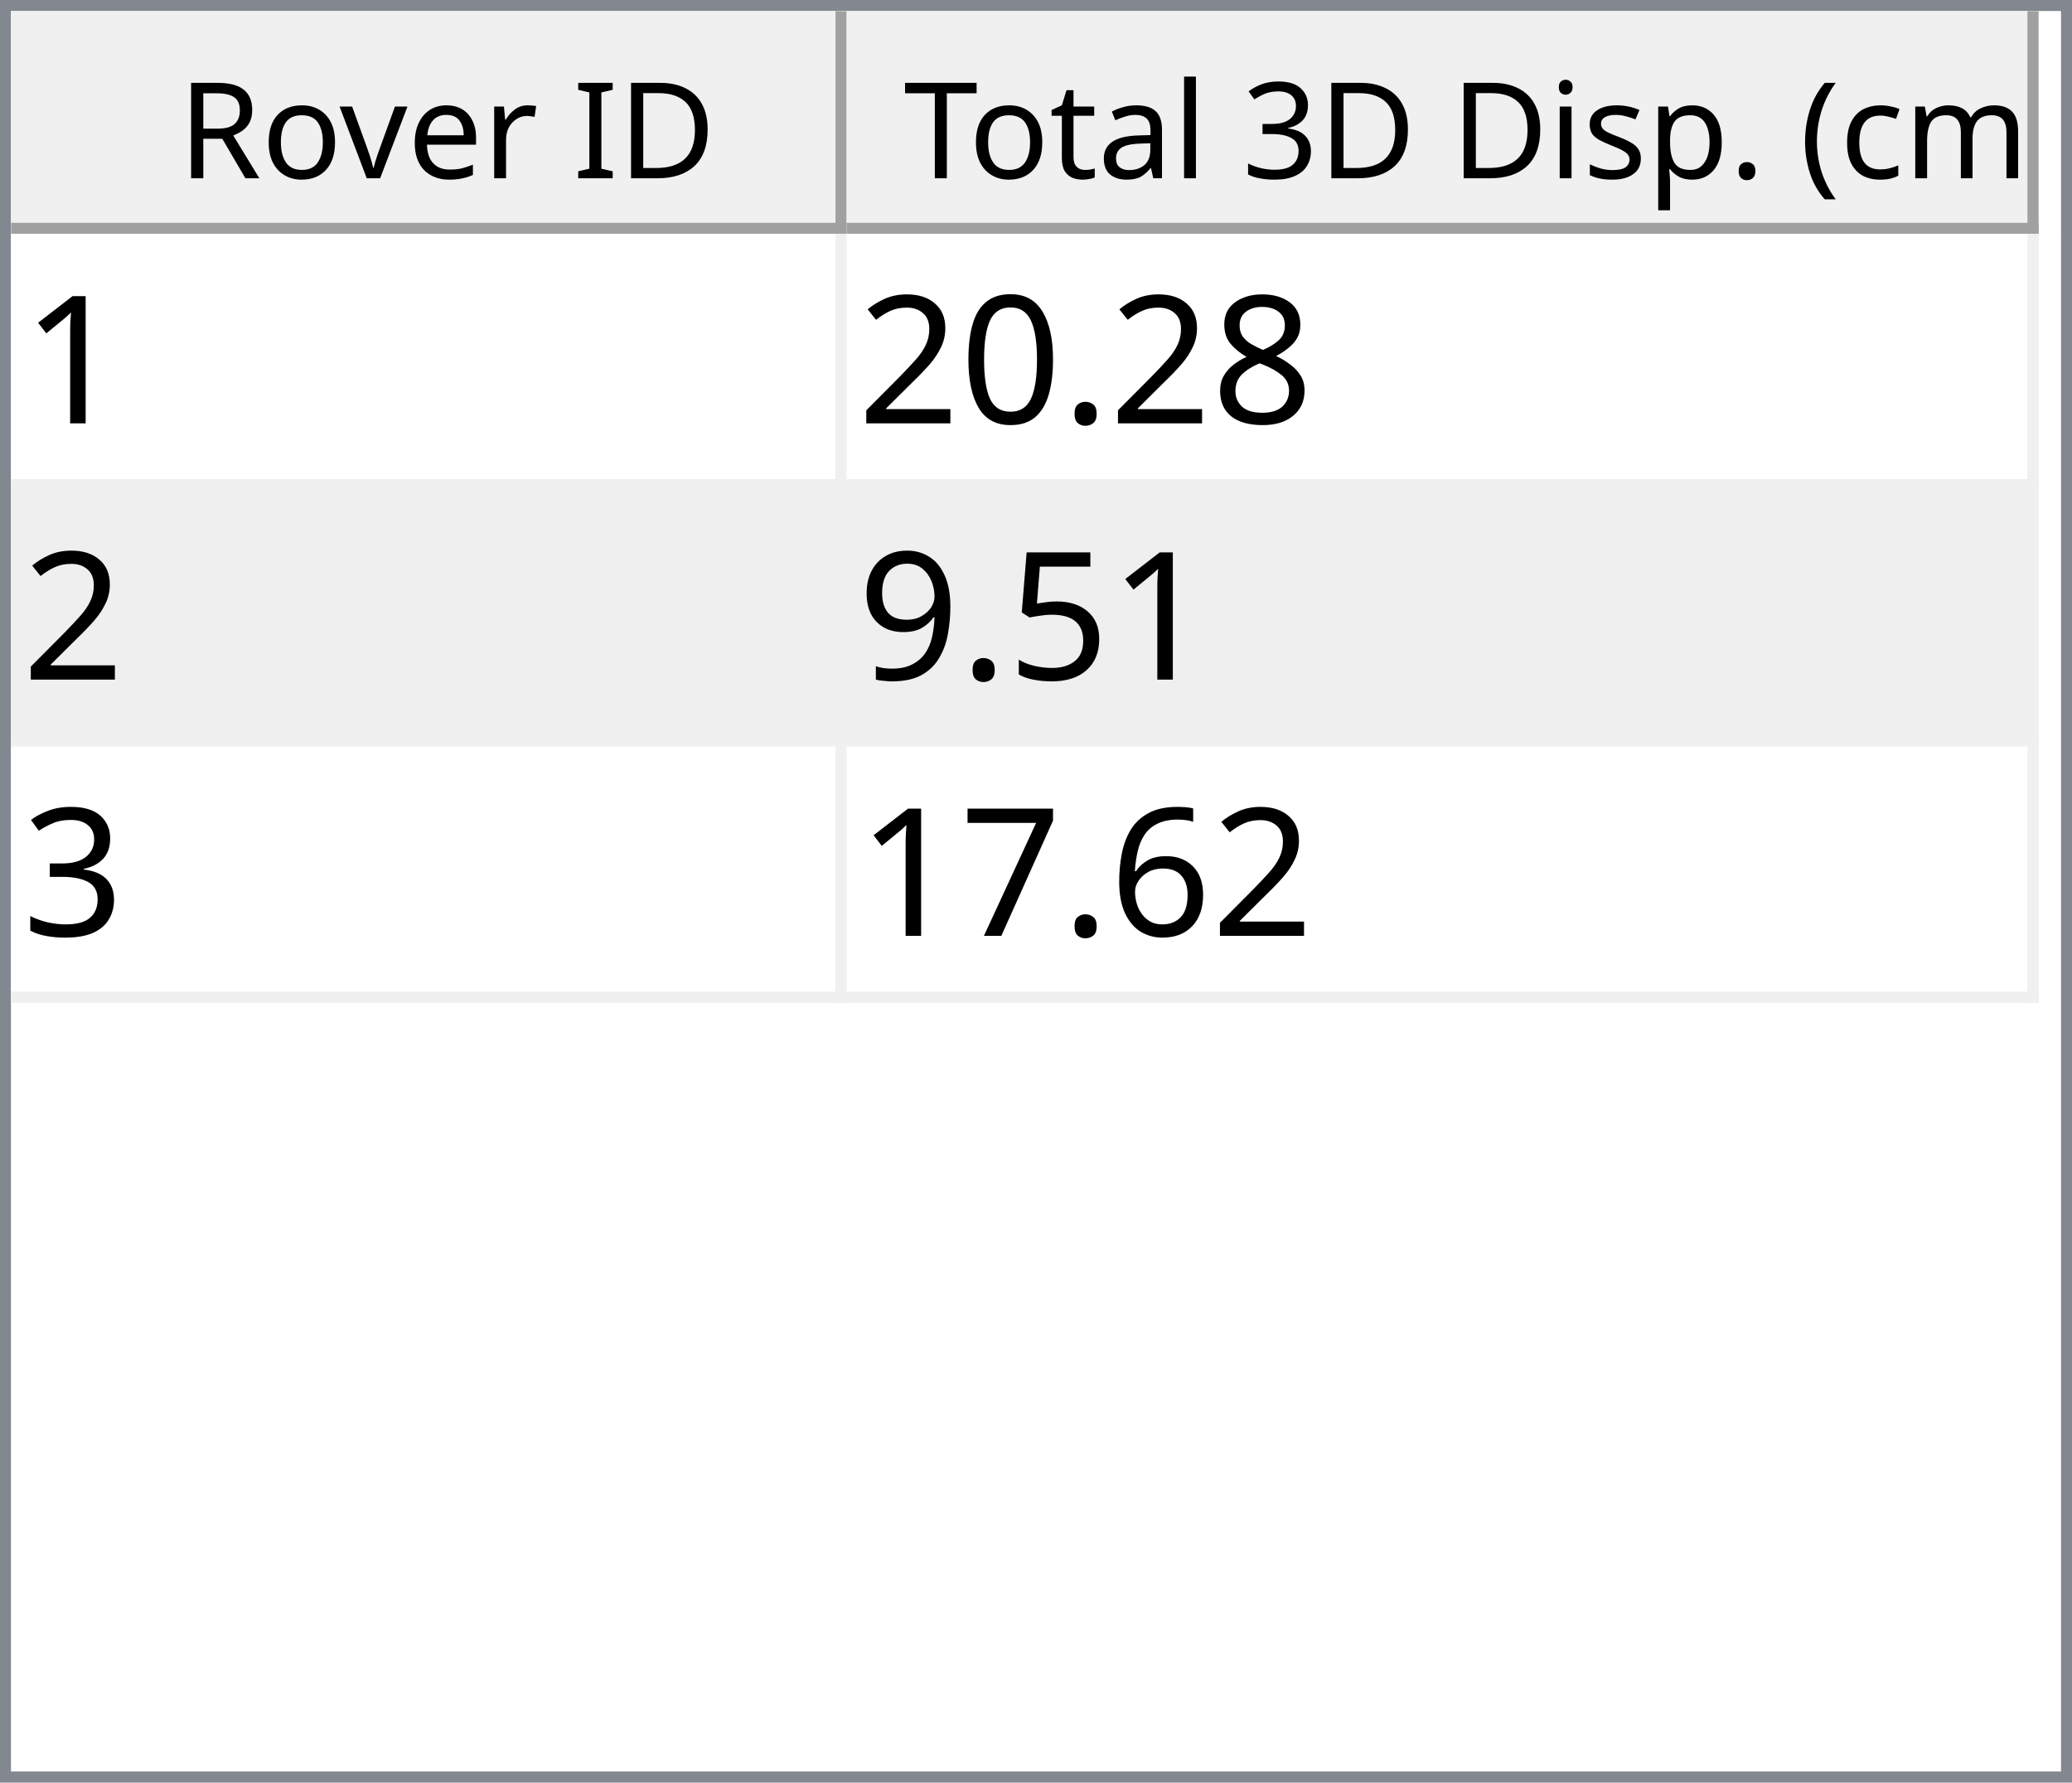
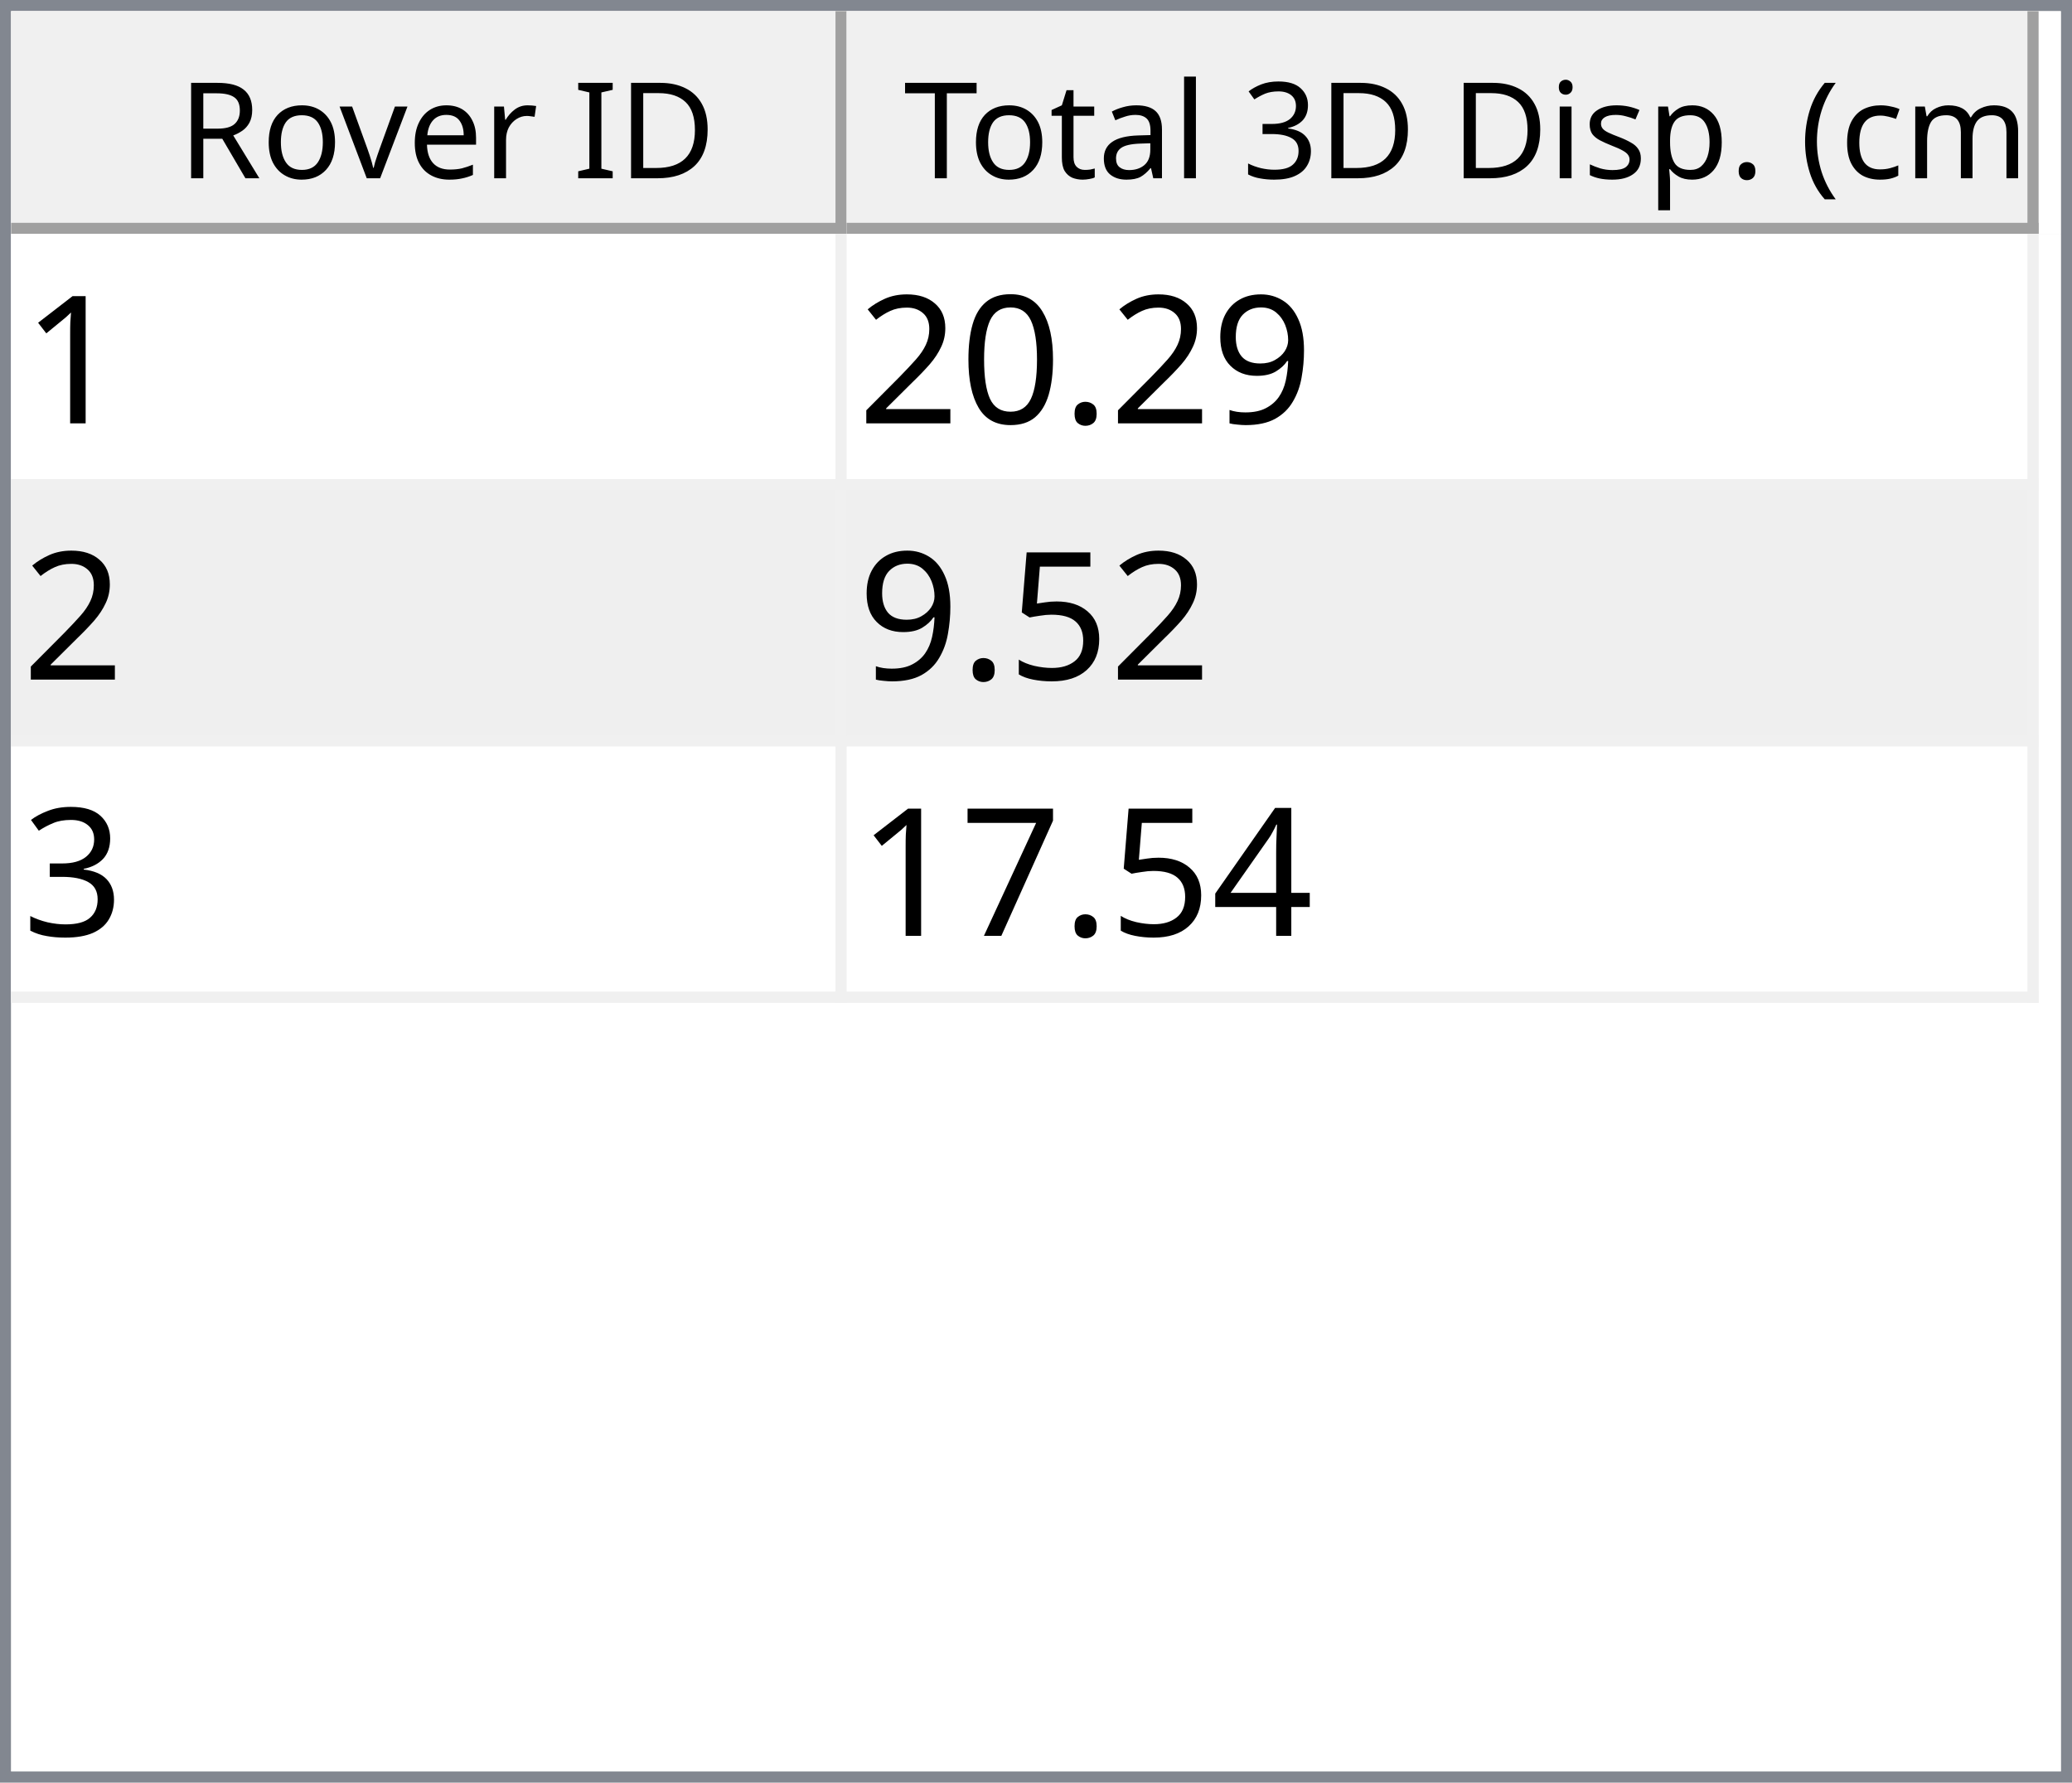
<svg xmlns="http://www.w3.org/2000/svg" style="fill-opacity:1; color-rendering:auto; color-interpolation:auto; text-rendering:auto; stroke:black; stroke-linecap:square; stroke-miterlimit:10; shape-rendering:auto; stroke-opacity:1; fill:black; stroke-dasharray:none; font-weight:normal; stroke-width:1; font-family:'Dialog'; font-style:normal; stroke-linejoin:miter; font-size:12px; stroke-dashoffset:0; image-rendering:auto;" width="186" height="160">
  <defs id="genericDefs" />
  <g>
    <defs id="defs1">
      <clipPath clipPathUnits="userSpaceOnUse" id="clipPath1">
        <path d="M0 0 L186 0 L186 160 L0 160 L0 0 Z" />
      </clipPath>
      <clipPath clipPathUnits="userSpaceOnUse" id="clipPath2">
        <path d="M0 0 L0 160 L186 160 L186 0 Z" />
      </clipPath>
      <clipPath clipPathUnits="userSpaceOnUse" id="clipPath3">
        <path d="M0 0 L0 20 L184 20 L184 0 Z" />
      </clipPath>
      <clipPath clipPathUnits="userSpaceOnUse" id="clipPath4">
        <path d="M0 0 L0 20 L75 20 L75 0 Z" />
      </clipPath>
      <clipPath clipPathUnits="userSpaceOnUse" id="clipPath5">
        <path d="M1 1 L1 19 L74 19 L74 1 Z" />
      </clipPath>
      <clipPath clipPathUnits="userSpaceOnUse" id="clipPath6">
        <path d="M0 0 L0 18 L73 18 L73 0 Z" />
      </clipPath>
      <clipPath clipPathUnits="userSpaceOnUse" id="clipPath7">
        <path d="M-0.5 -0.5 L-0.5 19.5 L74.5 19.5 L74.5 -0.5 Z" />
      </clipPath>
      <clipPath clipPathUnits="userSpaceOnUse" id="clipPath8">
        <path d="M0 0 L0 20 L107 20 L107 0 Z" />
      </clipPath>
      <clipPath clipPathUnits="userSpaceOnUse" id="clipPath9">
        <path d="M1 1 L1 19 L106 19 L106 1 Z" />
      </clipPath>
      <clipPath clipPathUnits="userSpaceOnUse" id="clipPath10">
        <path d="M0 0 L0 18 L105 18 L105 0 Z" />
      </clipPath>
      <clipPath clipPathUnits="userSpaceOnUse" id="clipPath11">
        <path d="M-0.5 -0.5 L-0.5 19.5 L106.5 19.5 L106.5 -0.5 Z" />
      </clipPath>
      <clipPath clipPathUnits="userSpaceOnUse" id="clipPath12">
        <path d="M0 0 L0 138 L184 138 L184 0 Z" />
      </clipPath>
      <clipPath clipPathUnits="userSpaceOnUse" id="clipPath13">
        <path d="M0 0 L0 69 L182 69 L182 0 Z" />
      </clipPath>
      <clipPath clipPathUnits="userSpaceOnUse" id="clipPath14">
        <path d="M-0.5 -0.5 L-0.5 68.5 L181.5 68.5 L181.5 -0.5 Z" />
      </clipPath>
      <clipPath clipPathUnits="userSpaceOnUse" id="clipPath15">
        <path d="M0 0 L0 22 L74 22 L74 0 Z" />
      </clipPath>
      <clipPath clipPathUnits="userSpaceOnUse" id="clipPath16">
        <path d="M0 0 L0 22 L106 22 L106 0 Z" />
      </clipPath>
      <font horiz-adv-x="64.551" id="font1">
        <font-face ascent="107.91" descent="25.098" units-per-em="100" style="font-style:normal; font-family:Segoe UI; font-weight:normal;" />
        <missing-glyph horiz-adv-x="64.551" d="M8.109 0 L8.109 68.266 L56.453 68.266 L56.453 0 L8.109 0 ZM15.328 7.234 L49.219 7.234 L49.219 61.031 L15.328 61.031 L15.328 7.234 Z" />
        <glyph unicode="D" horiz-adv-x="70.117" d="M9.188 0 L9.188 70.016 L28.516 70.016 Q65.531 70.016 65.531 35.891 Q65.531 19.672 55.25 9.836 Q44.969 0 27.734 0 L9.188 0 ZM17.391 62.594 L17.391 7.422 L27.828 7.422 Q41.609 7.422 49.273 14.797 Q56.938 22.172 56.938 35.688 Q56.938 62.594 28.328 62.594 L17.391 62.594 Z" />
        <glyph unicode="I" horiz-adv-x="26.611" d="M17.391 0 L9.188 0 L9.188 70.016 L17.391 70.016 L17.391 0 Z" />
        <glyph unicode=" " horiz-adv-x="27.393" d="" />
        <glyph unicode="r" horiz-adv-x="34.766" d="M34.188 41.891 Q32.078 43.5 28.125 43.5 Q23 43.5 19.555 38.672 Q16.109 33.844 16.109 25.484 L16.109 0 L8.109 0 L8.109 50 L16.109 50 L16.109 39.703 L16.312 39.703 Q18.016 44.969 21.531 47.922 Q25.047 50.875 29.391 50.875 Q32.516 50.875 34.188 50.203 L34.188 41.891 Z" />
        <glyph unicode="e" horiz-adv-x="52.295" d="M48.297 23 L12.984 23 Q13.188 14.656 17.484 10.109 Q21.781 5.562 29.297 5.562 Q37.75 5.562 44.828 11.141 L44.828 3.609 Q38.234 -1.172 27.391 -1.172 Q16.797 -1.172 10.742 5.641 Q4.688 12.453 4.688 24.812 Q4.688 36.469 11.305 43.82 Q17.922 51.172 27.734 51.172 Q37.547 51.172 42.922 44.828 Q48.297 38.484 48.297 27.203 L48.297 23 ZM40.094 29.781 Q40.047 36.719 36.75 40.578 Q33.453 44.438 27.594 44.438 Q21.922 44.438 17.969 40.383 Q14.016 36.328 13.094 29.781 L40.094 29.781 Z" />
        <glyph unicode="v" horiz-adv-x="47.9" d="M47.406 50 L27.484 0 L19.625 0 L0.688 50 L9.469 50 L22.172 13.672 Q23.578 9.672 23.922 6.688 L24.125 6.688 Q24.609 10.453 25.688 13.484 L38.969 50 L47.406 50 Z" />
        <glyph unicode="o" horiz-adv-x="58.594" d="M29 -1.172 Q17.922 -1.172 11.305 5.836 Q4.688 12.844 4.688 24.422 Q4.688 37.016 11.57 44.094 Q18.453 51.172 30.172 51.172 Q41.359 51.172 47.633 44.289 Q53.906 37.406 53.906 25.203 Q53.906 13.234 47.141 6.031 Q40.375 -1.172 29 -1.172 ZM29.594 44.438 Q21.875 44.438 17.383 39.188 Q12.891 33.938 12.891 24.703 Q12.891 15.828 17.43 10.695 Q21.969 5.562 29.594 5.562 Q37.359 5.562 41.531 10.594 Q45.703 15.625 45.703 24.906 Q45.703 34.281 41.531 39.359 Q37.359 44.438 29.594 44.438 Z" />
        <glyph unicode="R" horiz-adv-x="59.814" d="M59.375 0 L49.609 0 L37.891 19.625 Q36.281 22.359 34.766 24.289 Q33.25 26.219 31.664 27.438 Q30.078 28.656 28.25 29.219 Q26.422 29.781 24.125 29.781 L17.391 29.781 L17.391 0 L9.188 0 L9.188 70.016 L30.078 70.016 Q34.672 70.016 38.555 68.867 Q42.438 67.719 45.289 65.375 Q48.141 63.031 49.758 59.547 Q51.375 56.062 51.375 51.375 Q51.375 47.703 50.273 44.656 Q49.172 41.609 47.148 39.211 Q45.125 36.812 42.266 35.133 Q39.406 33.453 35.844 32.516 L35.844 32.328 Q37.594 31.547 38.891 30.547 Q40.188 29.547 41.359 28.18 Q42.531 26.812 43.68 25.078 Q44.828 23.344 46.234 21.047 L59.375 0 ZM17.391 62.594 L17.391 37.203 L28.516 37.203 Q31.594 37.203 34.203 38.133 Q36.812 39.062 38.719 40.797 Q40.625 42.531 41.703 45.047 Q42.781 47.562 42.781 50.688 Q42.781 56.297 39.141 59.445 Q35.5 62.594 28.609 62.594 L17.391 62.594 Z" />
        <glyph unicode=")" horiz-adv-x="30.176" d="M8.297 -15.922 L1.172 -15.922 Q16.406 2.344 16.406 26.812 Q16.406 51.469 1.078 70.016 L8.297 70.016 Q23.531 52.156 23.531 26.703 Q23.531 1.375 8.297 -15.922 Z" />
        <glyph unicode="m" horiz-adv-x="86.133" d="M79.109 0 L71.094 0 L71.094 28.719 Q71.094 37.016 68.531 40.727 Q65.969 44.438 59.906 44.438 Q54.781 44.438 51.195 39.75 Q47.609 35.062 47.609 28.516 L47.609 0 L39.594 0 L39.594 29.688 Q39.594 44.438 28.219 44.438 Q22.953 44.438 19.531 40.016 Q16.109 35.594 16.109 28.516 L16.109 0 L8.109 0 L8.109 50 L16.109 50 L16.109 42.094 L16.312 42.094 Q21.625 51.172 31.844 51.172 Q36.969 51.172 40.773 48.312 Q44.578 45.453 46 40.828 Q51.562 51.172 62.594 51.172 Q79.109 51.172 79.109 30.812 L79.109 0 Z" />
        <glyph unicode="c" horiz-adv-x="46.191" d="M42.188 2.297 Q36.422 -1.172 28.516 -1.172 Q17.828 -1.172 11.258 5.789 Q4.688 12.75 4.688 23.828 Q4.688 36.188 11.766 43.68 Q18.844 51.172 30.672 51.172 Q37.25 51.172 42.281 48.734 L42.281 40.531 Q36.719 44.438 30.375 44.438 Q22.703 44.438 17.797 38.945 Q12.891 33.453 12.891 24.516 Q12.891 15.719 17.508 10.641 Q22.125 5.562 29.891 5.562 Q36.422 5.562 42.188 9.906 L42.188 2.297 Z" />
        <glyph unicode="(" horiz-adv-x="30.176" d="M29.109 -15.922 L21.969 -15.922 Q6.844 1.375 6.844 26.703 Q6.844 52.156 21.969 70.016 L29.203 70.016 Q13.875 51.469 13.875 26.812 Q13.875 2.344 29.109 -15.922 Z" />
        <glyph unicode="." horiz-adv-x="21.68" d="M10.891 -1.078 Q8.641 -1.078 7.055 0.539 Q5.469 2.156 5.469 4.391 Q5.469 6.641 7.055 8.273 Q8.641 9.906 10.891 9.906 Q13.188 9.906 14.797 8.273 Q16.406 6.641 16.406 4.391 Q16.406 2.156 14.797 0.539 Q13.188 -1.078 10.891 -1.078 Z" />
        <glyph unicode="p" horiz-adv-x="58.789" d="M16.312 7.234 L16.109 7.234 L16.109 -23 L8.109 -23 L8.109 50 L16.109 50 L16.109 41.219 L16.312 41.219 Q22.219 51.172 33.594 51.172 Q43.266 51.172 48.688 44.461 Q54.109 37.75 54.109 26.469 Q54.109 13.922 48 6.375 Q41.891 -1.172 31.297 -1.172 Q21.578 -1.172 16.312 7.234 ZM16.109 27.391 L16.109 20.406 Q16.109 14.203 20.141 9.883 Q24.172 5.562 30.375 5.562 Q37.641 5.562 41.773 11.133 Q45.906 16.703 45.906 26.609 Q45.906 34.969 42.047 39.703 Q38.188 44.438 31.594 44.438 Q24.609 44.438 20.359 39.578 Q16.109 34.719 16.109 27.391 Z" />
        <glyph unicode="s" horiz-adv-x="42.432" d="M5.078 1.812 L5.078 10.406 Q11.625 5.562 19.484 5.562 Q30.031 5.562 30.031 12.594 Q30.031 14.594 29.125 15.992 Q28.219 17.391 26.68 18.461 Q25.141 19.531 23.07 20.383 Q21 21.234 18.609 22.172 Q15.281 23.484 12.766 24.828 Q10.25 26.172 8.57 27.859 Q6.891 29.547 6.031 31.695 Q5.172 33.844 5.172 36.719 Q5.172 40.234 6.789 42.945 Q8.406 45.656 11.086 47.484 Q13.766 49.312 17.211 50.242 Q20.656 51.172 24.312 51.172 Q30.812 51.172 35.938 48.922 L35.938 40.828 Q30.422 44.438 23.25 44.438 Q21 44.438 19.195 43.922 Q17.391 43.406 16.094 42.477 Q14.797 41.547 14.086 40.258 Q13.375 38.969 13.375 37.406 Q13.375 35.453 14.086 34.133 Q14.797 32.812 16.164 31.789 Q17.531 30.766 19.484 29.938 Q21.438 29.109 23.922 28.125 Q27.25 26.859 29.883 25.516 Q32.516 24.172 34.375 22.484 Q36.234 20.797 37.234 18.602 Q38.234 16.406 38.234 13.375 Q38.234 9.672 36.602 6.938 Q34.969 4.203 32.234 2.398 Q29.5 0.594 25.93 -0.289 Q22.359 -1.172 18.453 -1.172 Q10.75 -1.172 5.078 1.812 Z" />
        <glyph unicode="i" horiz-adv-x="24.219" d="M12.203 62.703 Q10.062 62.703 8.547 64.164 Q7.031 65.625 7.031 67.875 Q7.031 70.125 8.547 71.609 Q10.062 73.094 12.203 73.094 Q14.406 73.094 15.945 71.609 Q17.484 70.125 17.484 67.875 Q17.484 65.719 15.945 64.211 Q14.406 62.703 12.203 62.703 ZM16.109 0 L8.109 0 L8.109 50 L16.109 50 L16.109 0 Z" />
        <glyph unicode="3" horiz-adv-x="53.906" d="M46.531 19.828 Q46.531 15.094 44.75 11.211 Q42.969 7.328 39.719 4.57 Q36.469 1.812 31.93 0.297 Q27.391 -1.219 21.922 -1.219 Q11.922 -1.219 6 2.594 L6 11.188 Q13.094 5.609 22.219 5.609 Q25.875 5.609 28.828 6.539 Q31.781 7.469 33.906 9.227 Q36.031 10.984 37.18 13.477 Q38.328 15.969 38.328 19.094 Q38.328 32.812 18.797 32.812 L12.984 32.812 L12.984 39.594 L18.5 39.594 Q35.797 39.594 35.797 52.484 Q35.797 64.406 22.609 64.406 Q15.188 64.406 8.688 59.422 L8.688 67.188 Q15.375 71.188 24.609 71.188 Q29 71.188 32.57 69.969 Q36.141 68.75 38.68 66.555 Q41.219 64.359 42.609 61.281 Q44 58.203 44 54.5 Q44 40.672 30.031 36.719 L30.031 36.531 Q33.594 36.141 36.625 34.797 Q39.656 33.453 41.852 31.305 Q44.047 29.156 45.289 26.25 Q46.531 23.344 46.531 19.828 Z" />
        <glyph unicode="l" horiz-adv-x="24.219" d="M16.109 0 L8.109 0 L8.109 74.031 L16.109 74.031 L16.109 0 Z" />
        <glyph unicode="a" horiz-adv-x="50.879" d="M43.891 0 L35.891 0 L35.891 7.812 L35.688 7.812 Q30.469 -1.172 20.312 -1.172 Q12.844 -1.172 8.617 2.781 Q4.391 6.734 4.391 13.281 Q4.391 27.297 20.906 29.594 L35.891 31.688 Q35.891 44.438 25.594 44.438 Q16.547 44.438 9.281 38.281 L9.281 46.484 Q16.656 51.172 26.266 51.172 Q43.891 51.172 43.891 32.516 L43.891 0 ZM35.891 25.297 L23.828 23.641 Q18.266 22.859 15.43 20.875 Q12.594 18.891 12.594 13.875 Q12.594 10.203 15.211 7.883 Q17.828 5.562 22.172 5.562 Q28.125 5.562 32.008 9.742 Q35.891 13.922 35.891 20.312 L35.891 25.297 Z" />
        <glyph unicode="t" horiz-adv-x="33.887" d="M31.297 0.484 Q28.469 -1.078 23.828 -1.078 Q10.688 -1.078 10.688 13.578 L10.688 43.172 L2.094 43.172 L2.094 50 L10.688 50 L10.688 62.203 L18.703 64.797 L18.703 50 L31.297 50 L31.297 43.172 L18.703 43.172 L18.703 14.984 Q18.703 9.969 20.414 7.82 Q22.125 5.672 26.078 5.672 Q29.109 5.672 31.297 7.328 L31.297 0.484 Z" />
        <glyph unicode="T" horiz-adv-x="52.393" d="M50.594 62.594 L30.375 62.594 L30.375 0 L22.172 0 L22.172 62.594 L2 62.594 L2 70.016 L50.594 70.016 L50.594 62.594 Z" />
      </font>
      <font horiz-adv-x="75.0" id="font2">
        <font-face ascent="100.537" descent="21.973" units-per-em="100" style="font-style:normal; font-family:sans-serif; font-weight:normal;" />
        <missing-glyph horiz-adv-x="75.0" d="M12.5 0 L12.5 62.5 L62.5 62.5 L62.5 0 L12.5 0 ZM14.062 1.562 L60.938 1.562 L60.938 60.938 L14.062 60.938 L14.062 1.562 Z" />
        <glyph unicode="1" horiz-adv-x="55.615" d="M37.25 0 L28.469 0 L28.469 56 Q25.297 52.984 20.141 49.953 Q14.984 46.922 10.891 45.406 L10.891 53.906 Q18.266 57.375 23.781 62.305 Q29.297 67.234 31.594 71.875 L37.25 71.875 L37.25 0 Z" />
-         <glyph unicode="8" horiz-adv-x="55.615" d="M17.672 38.812 Q12.203 40.828 9.57 44.539 Q6.938 48.25 6.938 53.422 Q6.938 61.234 12.555 66.555 Q18.172 71.875 27.484 71.875 Q36.859 71.875 42.578 66.43 Q48.297 60.984 48.297 53.172 Q48.297 48.188 45.68 44.508 Q43.062 40.828 37.75 38.812 Q44.344 36.672 47.781 31.883 Q51.219 27.094 51.219 20.453 Q51.219 11.281 44.727 5.031 Q38.234 -1.219 27.641 -1.219 Q17.047 -1.219 10.547 5.055 Q4.047 11.328 4.047 20.703 Q4.047 27.688 7.594 32.398 Q11.141 37.109 17.672 38.812 ZM15.922 53.719 Q15.922 48.641 19.195 45.414 Q22.469 42.188 27.688 42.188 Q32.766 42.188 36.016 45.383 Q39.266 48.578 39.266 53.219 Q39.266 58.062 35.914 61.359 Q32.562 64.656 27.594 64.656 Q22.562 64.656 19.242 61.43 Q15.922 58.203 15.922 53.719 ZM13.094 20.656 Q13.094 16.891 14.875 13.375 Q16.656 9.859 20.172 7.93 Q23.688 6 27.734 6 Q34.031 6 38.133 10.055 Q42.234 14.109 42.234 20.359 Q42.234 26.703 38.016 30.859 Q33.797 35.016 27.438 35.016 Q21.234 35.016 17.164 30.914 Q13.094 26.812 13.094 20.656 Z" />
+         <glyph unicode="9" horiz-adv-x="55.615" d="M5.469 16.547 L13.922 17.328 Q14.984 11.375 18.016 8.688 Q21.047 6 25.781 6 Q29.828 6 32.883 7.859 Q35.938 9.719 37.891 12.82 Q39.844 15.922 41.164 21.195 Q42.484 26.469 42.484 31.938 Q42.484 32.516 42.438 33.688 Q39.797 29.5 35.234 26.883 Q30.672 24.266 25.344 24.266 Q16.453 24.266 10.305 30.711 Q4.156 37.156 4.156 47.703 Q4.156 58.594 10.578 65.234 Q17 71.875 26.656 71.875 Q33.641 71.875 39.43 68.117 Q45.219 64.359 48.219 57.398 Q51.219 50.438 51.219 37.25 Q51.219 23.531 48.242 15.406 Q45.266 7.281 39.383 3.031 Q33.5 -1.219 25.594 -1.219 Q17.188 -1.219 11.867 3.445 Q6.547 8.109 5.469 16.547 ZM41.453 48.141 Q41.453 55.719 37.43 60.156 Q33.406 64.594 27.734 64.594 Q21.875 64.594 17.531 59.812 Q13.188 55.031 13.188 47.406 Q13.188 40.578 17.312 36.305 Q21.438 32.031 27.484 32.031 Q33.594 32.031 37.523 36.305 Q41.453 40.578 41.453 48.141 Z" />
        <glyph unicode="." horiz-adv-x="27.783" d="M9.078 0 L9.078 10.016 L19.094 10.016 L19.094 0 L9.078 0 Z" />
        <glyph unicode="0" horiz-adv-x="55.615" d="M4.156 35.297 Q4.156 48 6.766 55.742 Q9.375 63.484 14.523 67.68 Q19.672 71.875 27.484 71.875 Q33.25 71.875 37.594 69.555 Q41.938 67.234 44.773 62.867 Q47.609 58.5 49.219 52.227 Q50.828 45.953 50.828 35.297 Q50.828 22.703 48.242 14.969 Q45.656 7.234 40.508 3.008 Q35.359 -1.219 27.484 -1.219 Q17.141 -1.219 11.234 6.203 Q4.156 15.141 4.156 35.297 ZM13.188 35.297 Q13.188 17.672 17.312 11.836 Q21.438 6 27.484 6 Q33.547 6 37.672 11.859 Q41.797 17.719 41.797 35.297 Q41.797 52.984 37.672 58.789 Q33.547 64.594 27.391 64.594 Q21.344 64.594 17.719 59.469 Q13.188 52.938 13.188 35.297 Z" />
        <glyph unicode="2" horiz-adv-x="55.615" d="M50.344 8.453 L50.344 0 L3.031 0 Q2.938 3.172 4.047 6.109 Q5.859 10.938 9.836 15.625 Q13.812 20.312 21.344 26.469 Q33.016 36.031 37.117 41.625 Q41.219 47.219 41.219 52.203 Q41.219 57.422 37.477 61.008 Q33.734 64.594 27.734 64.594 Q21.391 64.594 17.578 60.789 Q13.766 56.984 13.719 50.25 L4.688 51.172 Q5.609 61.281 11.664 66.578 Q17.719 71.875 27.938 71.875 Q38.234 71.875 44.242 66.164 Q50.25 60.453 50.25 52 Q50.25 47.703 48.492 43.555 Q46.734 39.406 42.656 34.812 Q38.578 30.219 29.109 22.219 Q21.188 15.578 18.945 13.211 Q16.703 10.844 15.234 8.453 L50.344 8.453 Z" />
        <glyph unicode="5" horiz-adv-x="55.615" d="M4.156 18.75 L13.375 19.531 Q14.406 12.797 18.141 9.398 Q21.875 6 27.156 6 Q33.5 6 37.891 10.789 Q42.281 15.578 42.281 23.484 Q42.281 31 38.062 35.352 Q33.844 39.703 27 39.703 Q22.75 39.703 19.336 37.773 Q15.922 35.844 13.969 32.766 L5.719 33.844 L12.641 70.609 L48.25 70.609 L48.25 62.203 L19.672 62.203 L15.828 42.969 Q22.266 47.469 29.344 47.469 Q38.719 47.469 45.164 40.969 Q51.609 34.469 51.609 24.266 Q51.609 14.547 45.953 7.469 Q39.062 -1.219 27.156 -1.219 Q17.391 -1.219 11.211 4.25 Q5.031 9.719 4.156 18.75 Z" />
-         <glyph unicode="9" horiz-adv-x="55.615" d="M5.469 16.547 L13.922 17.328 Q14.984 11.375 18.016 8.688 Q21.047 6 25.781 6 Q29.828 6 32.883 7.859 Q35.938 9.719 37.891 12.82 Q39.844 15.922 41.164 21.195 Q42.484 26.469 42.484 31.938 Q42.484 32.516 42.438 33.688 Q39.797 29.5 35.234 26.883 Q30.672 24.266 25.344 24.266 Q16.453 24.266 10.305 30.711 Q4.156 37.156 4.156 47.703 Q4.156 58.594 10.578 65.234 Q17 71.875 26.656 71.875 Q33.641 71.875 39.43 68.117 Q45.219 64.359 48.219 57.398 Q51.219 50.438 51.219 37.25 Q51.219 23.531 48.242 15.406 Q45.266 7.281 39.383 3.031 Q33.5 -1.219 25.594 -1.219 Q17.188 -1.219 11.867 3.445 Q6.547 8.109 5.469 16.547 ZM41.453 48.141 Q41.453 55.719 37.43 60.156 Q33.406 64.594 27.734 64.594 Q21.875 64.594 17.531 59.812 Q13.188 55.031 13.188 47.406 Q13.188 40.578 17.312 36.305 Q21.438 32.031 27.484 32.031 Q33.594 32.031 37.523 36.305 Q41.453 40.578 41.453 48.141 Z" />
        <glyph unicode="3" horiz-adv-x="55.615" d="M4.203 18.891 L12.984 20.062 Q14.5 12.594 18.141 9.297 Q21.781 6 27 6 Q33.203 6 37.477 10.297 Q41.75 14.594 41.75 20.953 Q41.75 27 37.797 30.93 Q33.844 34.859 27.734 34.859 Q25.25 34.859 21.531 33.891 L22.516 41.609 Q23.391 41.5 23.922 41.5 Q29.547 41.5 34.039 44.43 Q38.531 47.359 38.531 53.469 Q38.531 58.297 35.258 61.477 Q31.984 64.656 26.812 64.656 Q21.688 64.656 18.266 61.43 Q14.844 58.203 13.875 51.766 L5.078 53.328 Q6.688 62.156 12.398 67.016 Q18.109 71.875 26.609 71.875 Q32.469 71.875 37.398 69.359 Q42.328 66.844 44.945 62.5 Q47.562 58.156 47.562 53.266 Q47.562 48.641 45.07 44.828 Q42.578 41.016 37.703 38.766 Q44.047 37.312 47.562 32.695 Q51.078 28.078 51.078 21.141 Q51.078 11.766 44.242 5.25 Q37.406 -1.266 26.953 -1.266 Q17.531 -1.266 11.305 4.352 Q5.078 9.969 4.203 18.891 Z" />
-         <glyph unicode="6" horiz-adv-x="55.615" d="M49.75 54.047 L41.016 53.375 Q39.844 58.547 37.703 60.891 Q34.125 64.656 28.906 64.656 Q24.703 64.656 21.531 62.312 Q17.391 59.281 14.992 53.469 Q12.594 47.656 12.5 36.922 Q15.672 41.75 20.266 44.094 Q24.859 46.438 29.891 46.438 Q38.672 46.438 44.852 39.969 Q51.031 33.5 51.031 23.25 Q51.031 16.5 48.125 10.719 Q45.219 4.938 40.141 1.859 Q35.062 -1.219 28.609 -1.219 Q17.625 -1.219 10.695 6.859 Q3.766 14.938 3.766 33.5 Q3.766 54.25 11.422 63.672 Q18.109 71.875 29.438 71.875 Q37.891 71.875 43.289 67.141 Q48.688 62.406 49.75 54.047 ZM13.875 23.188 Q13.875 18.656 15.797 14.508 Q17.719 10.359 21.188 8.18 Q24.656 6 28.469 6 Q34.031 6 38.039 10.492 Q42.047 14.984 42.047 22.703 Q42.047 30.125 38.086 34.398 Q34.125 38.672 28.125 38.672 Q22.172 38.672 18.023 34.398 Q13.875 30.125 13.875 23.188 Z" />
+         <glyph unicode="4" horiz-adv-x="55.615" d="M32.328 0 L32.328 17.141 L1.266 17.141 L1.266 25.203 L33.938 71.578 L41.109 71.578 L41.109 25.203 L50.781 25.203 L50.781 17.141 L41.109 17.141 L41.109 0 L32.328 0 ZM32.328 25.203 L32.328 57.469 L9.906 25.203 L32.328 25.203 Z" />
        <glyph unicode="7" horiz-adv-x="55.615" d="M4.734 62.203 L4.734 70.656 L51.078 70.656 L51.078 63.812 Q44.234 56.547 37.523 44.484 Q30.812 32.422 27.156 19.672 Q24.516 10.688 23.781 0 L14.75 0 Q14.891 8.453 18.062 20.414 Q21.234 32.375 27.172 43.484 Q33.109 54.594 39.797 62.203 L4.734 62.203 Z" />
      </font>
    </defs>
    <g style="fill:white; stroke:white;">
      <rect x="0" y="0" width="186" style="clip-path:url(#clipPath1); stroke:none;" height="160" />
    </g>
    <g style="fill:white; text-rendering:optimizeSpeed; color-rendering:optimizeSpeed; image-rendering:optimizeSpeed; shape-rendering:crispEdges; stroke:white; color-interpolation:sRGB;">
      <rect x="0" width="186" height="160" y="0" style="stroke:none;" />
      <path style="stroke:none;" d="M0 160 L186 160 L186 0 L0 0 Z" />
    </g>
    <g style="fill:rgb(240,240,240); font-family:'Segoe UI'; stroke:rgb(240,240,240);">
      <rect x="0" y="0" width="186" style="clip-path:url(#clipPath2); stroke:none;" height="160" />
    </g>
    <g style="fill:rgb(130,135,144); font-family:'Segoe UI'; stroke:rgb(130,135,144);">
      <path d="M0 0 L186 0 L186 160 L0 160 L0 0 ZM1 1 L185 1 L185 159 L1 159 L1 1 Z" style="fill-rule:evenodd; clip-path:url(#clipPath2); stroke:none;" />
    </g>
    <g style="fill:white; font-family:'Segoe UI'; stroke:white;" transform="translate(1,1)">
      <rect x="0" y="0" width="184" style="clip-path:url(#clipPath3); stroke:none;" height="20" />
    </g>
    <g style="fill:rgb(240,240,240); font-family:'Segoe UI'; stroke:rgb(240,240,240);" transform="translate(1,1)">
      <rect x="0" y="0" width="75" style="clip-path:url(#clipPath4); stroke:none;" height="20" />
    </g>
    <g style="font-family:'Segoe UI';" transform="translate(2,2)">
      <text x="14" xml:space="preserve" y="14" style="clip-path:url(#clipPath6); stroke:none;">Rover ID</text>
    </g>
    <g style="fill:rgb(160,160,160); font-family:'Segoe UI'; stroke:rgb(160,160,160); stroke-linejoin:bevel;" transform="translate(1.5,1.5)">
      <line x1="74" x2="74" y1="0" style="fill:none; clip-path:url(#clipPath7);" y2="19" />
    </g>
    <g style="fill:rgb(160,160,160); font-family:'Segoe UI'; stroke:rgb(160,160,160); stroke-linejoin:bevel;" transform="matrix(1,0,0,1,1,1) translate(0.5,0.5)">
      <line x1="0" x2="74" y1="19" style="fill:none; clip-path:url(#clipPath7);" y2="19" />
    </g>
    <g style="fill:rgb(240,240,240); font-family:'Segoe UI'; stroke:rgb(240,240,240);" transform="translate(76,1)">
      <rect x="0" y="0" width="107" style="clip-path:url(#clipPath8); stroke:none;" height="20" />
    </g>
    <g style="font-family:'Segoe UI';" transform="translate(77,2)">
      <text x="1" xml:space="preserve" y="14" style="clip-path:url(#clipPath10); stroke:none;"> Total 3D Disp. (cm)</text>
    </g>
    <g style="fill:rgb(160,160,160); font-family:'Segoe UI'; stroke:rgb(160,160,160); stroke-linejoin:bevel;" transform="translate(76.5,1.5)">
      <line x1="106" x2="106" y1="0" style="fill:none; clip-path:url(#clipPath11);" y2="19" />
    </g>
    <g style="fill:rgb(160,160,160); font-family:'Segoe UI'; stroke:rgb(160,160,160); stroke-linejoin:bevel;" transform="matrix(1,0,0,1,76,1) translate(0.5,0.5)">
      <line x1="0" x2="106" y1="19" style="fill:none; clip-path:url(#clipPath11);" y2="19" />
    </g>
    <g style="fill:white; font-family:'Segoe UI'; stroke:white;" transform="translate(1,21)">
      <rect x="0" y="0" width="184" style="clip-path:url(#clipPath12); stroke:none;" height="138" />
    </g>
    <g style="fill:rgb(240,240,240); font-size:16px; font-family:sans-serif; stroke:rgb(240,240,240);" transform="translate(1,21)">
      <rect x="0" y="0" width="182" style="clip-path:url(#clipPath13); stroke:none;" height="69" />
      <line transform="translate(0.5,0.5)" x1="0" x2="181" y1="22" style="clip-path:url(#clipPath14); fill:none; stroke-linejoin:bevel;" y2="22" />
    </g>
    <g transform="matrix(1,0,0,1,1,21) translate(0.5,0.5)" style="fill:rgb(240,240,240); font-size:16px; font-family:sans-serif; stroke:rgb(240,240,240); stroke-linejoin:bevel;">
      <line x1="0" x2="181" y1="45" style="fill:none; clip-path:url(#clipPath14);" y2="45" />
    </g>
    <g transform="matrix(1,0,0,1,1,21) translate(0.5,0.5)" style="fill:rgb(240,240,240); font-size:16px; font-family:sans-serif; stroke:rgb(240,240,240); stroke-linejoin:bevel;">
      <line x1="0" x2="181" y1="68" style="fill:none; clip-path:url(#clipPath14);" y2="68" />
    </g>
    <g transform="matrix(1,0,0,1,1,21) translate(0.5,0.5)" style="fill:rgb(240,240,240); font-size:16px; font-family:sans-serif; stroke:rgb(240,240,240); stroke-linejoin:bevel;">
      <line x1="74" x2="74" y1="0" style="fill:none; clip-path:url(#clipPath14);" y2="68" />
    </g>
    <g transform="matrix(1,0,0,1,1,21) translate(0.5,0.5)" style="fill:rgb(240,240,240); font-size:16px; font-family:sans-serif; stroke:rgb(240,240,240); stroke-linejoin:bevel;">
      <line x1="181" x2="181" y1="0" style="fill:none; clip-path:url(#clipPath14);" y2="68" />
    </g>
    <g style="fill:white; font-size:16px; font-family:sans-serif; stroke:white;" transform="matrix(1,0,0,1,1,21)">
      <rect x="0" y="0" width="74" style="clip-path:url(#clipPath15); stroke:none;" height="22" />
      <text x="1" y="17" style="fill:black; clip-path:url(#clipPath15); stroke:none;" xml:space="preserve">1</text>
    </g>
    <g style="fill:white; font-size:16px; font-family:sans-serif; stroke:white;" transform="matrix(1,0,0,1,1,21) translate(75,0)">
      <rect x="0" y="0" width="106" style="clip-path:url(#clipPath16); stroke:none;" height="22" />
-       <text x="1" y="17" style="fill:black; clip-path:url(#clipPath16); stroke:none;" xml:space="preserve">20.28</text>
+       <text x="1" y="17" style="fill:black; clip-path:url(#clipPath16); stroke:none;" xml:space="preserve">20.29</text>
    </g>
    <g style="fill:rgb(239,239,239); font-size:16px; font-family:sans-serif; stroke:rgb(239,239,239);" transform="matrix(1,0,0,1,1,21) translate(0,23)">
      <rect x="0" y="0" width="74" style="clip-path:url(#clipPath15); stroke:none;" height="22" />
      <text x="1" y="17" style="fill:black; clip-path:url(#clipPath15); stroke:none;" xml:space="preserve">2</text>
    </g>
    <g style="fill:rgb(239,239,239); font-size:16px; font-family:sans-serif; stroke:rgb(239,239,239);" transform="matrix(1,0,0,1,1,21) translate(75,23)">
      <rect x="0" y="0" width="106" style="clip-path:url(#clipPath16); stroke:none;" height="22" />
-       <text x="1" y="17" style="fill:black; clip-path:url(#clipPath16); stroke:none;" xml:space="preserve">9.51</text>
+       <text x="1" y="17" style="fill:black; clip-path:url(#clipPath16); stroke:none;" xml:space="preserve">9.52</text>
    </g>
    <g style="fill:white; font-size:16px; font-family:sans-serif; stroke:white;" transform="matrix(1,0,0,1,1,21) translate(0,46)">
      <rect x="0" y="0" width="74" style="clip-path:url(#clipPath15); stroke:none;" height="22" />
      <text x="1" y="17" style="fill:black; clip-path:url(#clipPath15); stroke:none;" xml:space="preserve">3</text>
    </g>
    <g style="fill:white; font-size:16px; font-family:sans-serif; stroke:white;" transform="matrix(1,0,0,1,1,21) translate(75,46)">
      <rect x="0" y="0" width="106" style="clip-path:url(#clipPath16); stroke:none;" height="22" />
-       <text x="1" y="17" style="fill:black; clip-path:url(#clipPath16); stroke:none;" xml:space="preserve">17.62</text>
+       <text x="1" y="17" style="fill:black; clip-path:url(#clipPath16); stroke:none;" xml:space="preserve">17.54</text>
    </g>
  </g>
</svg>
